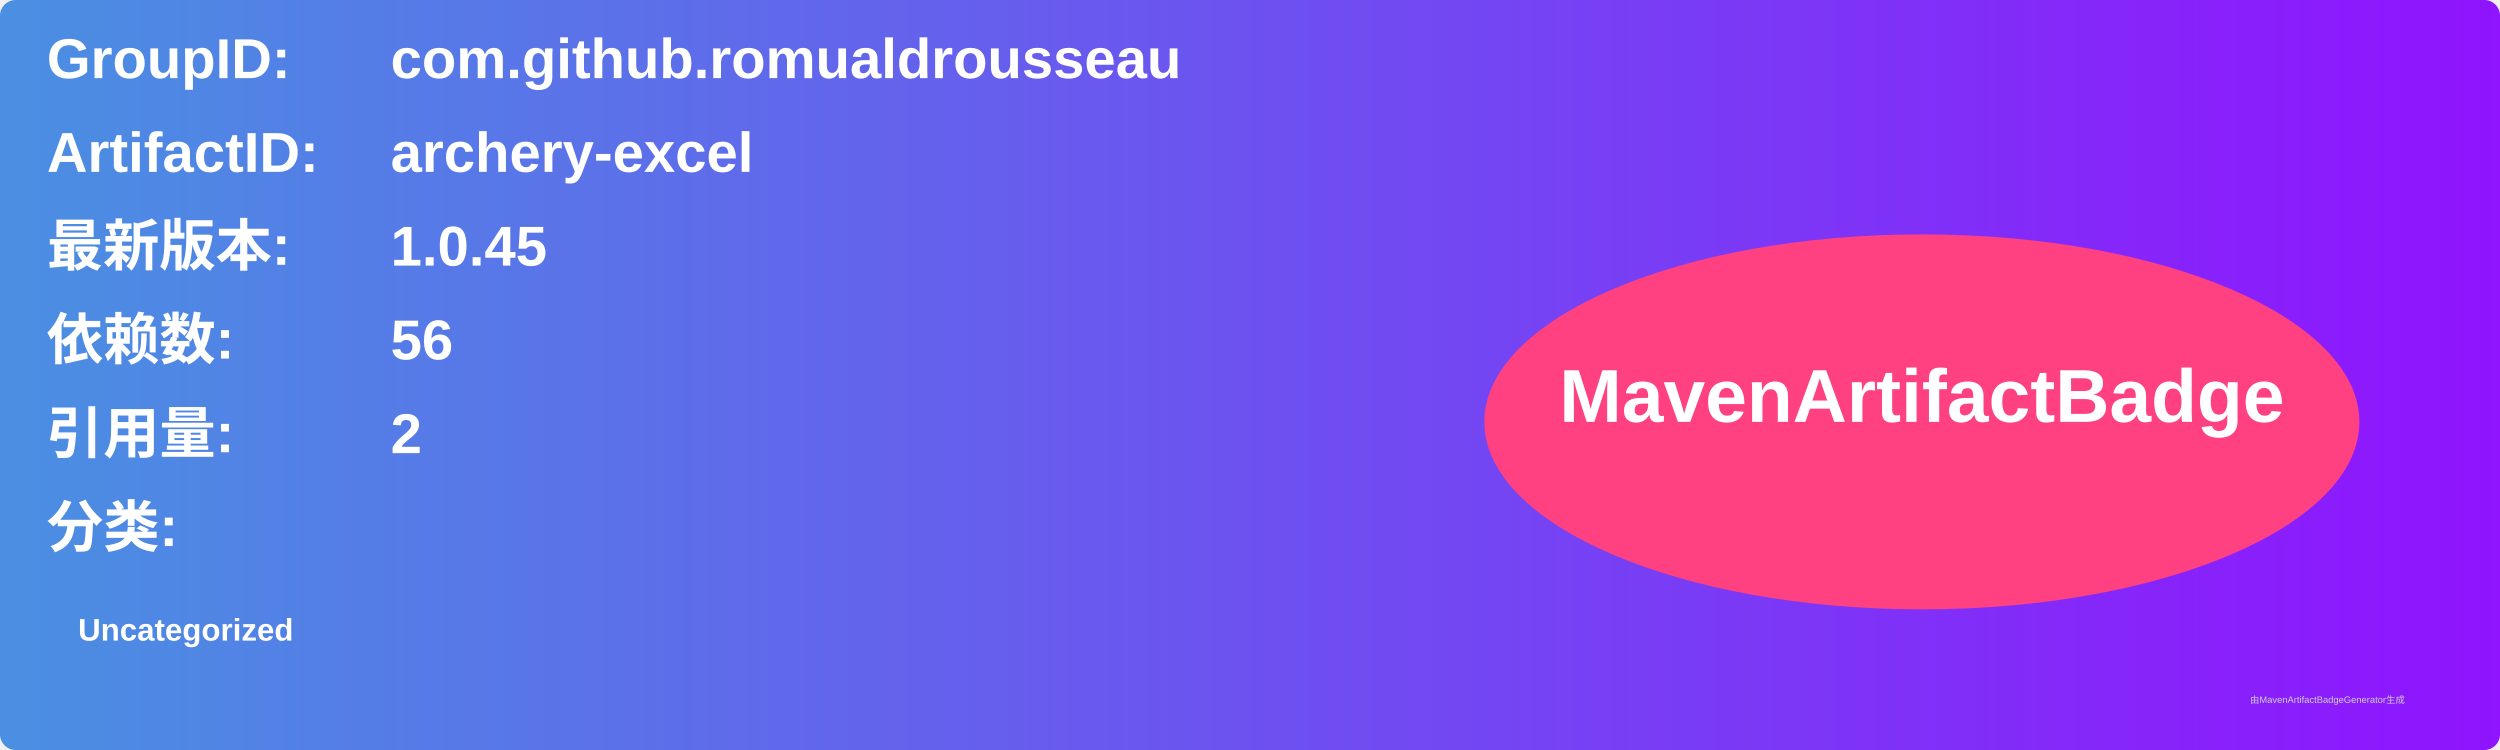
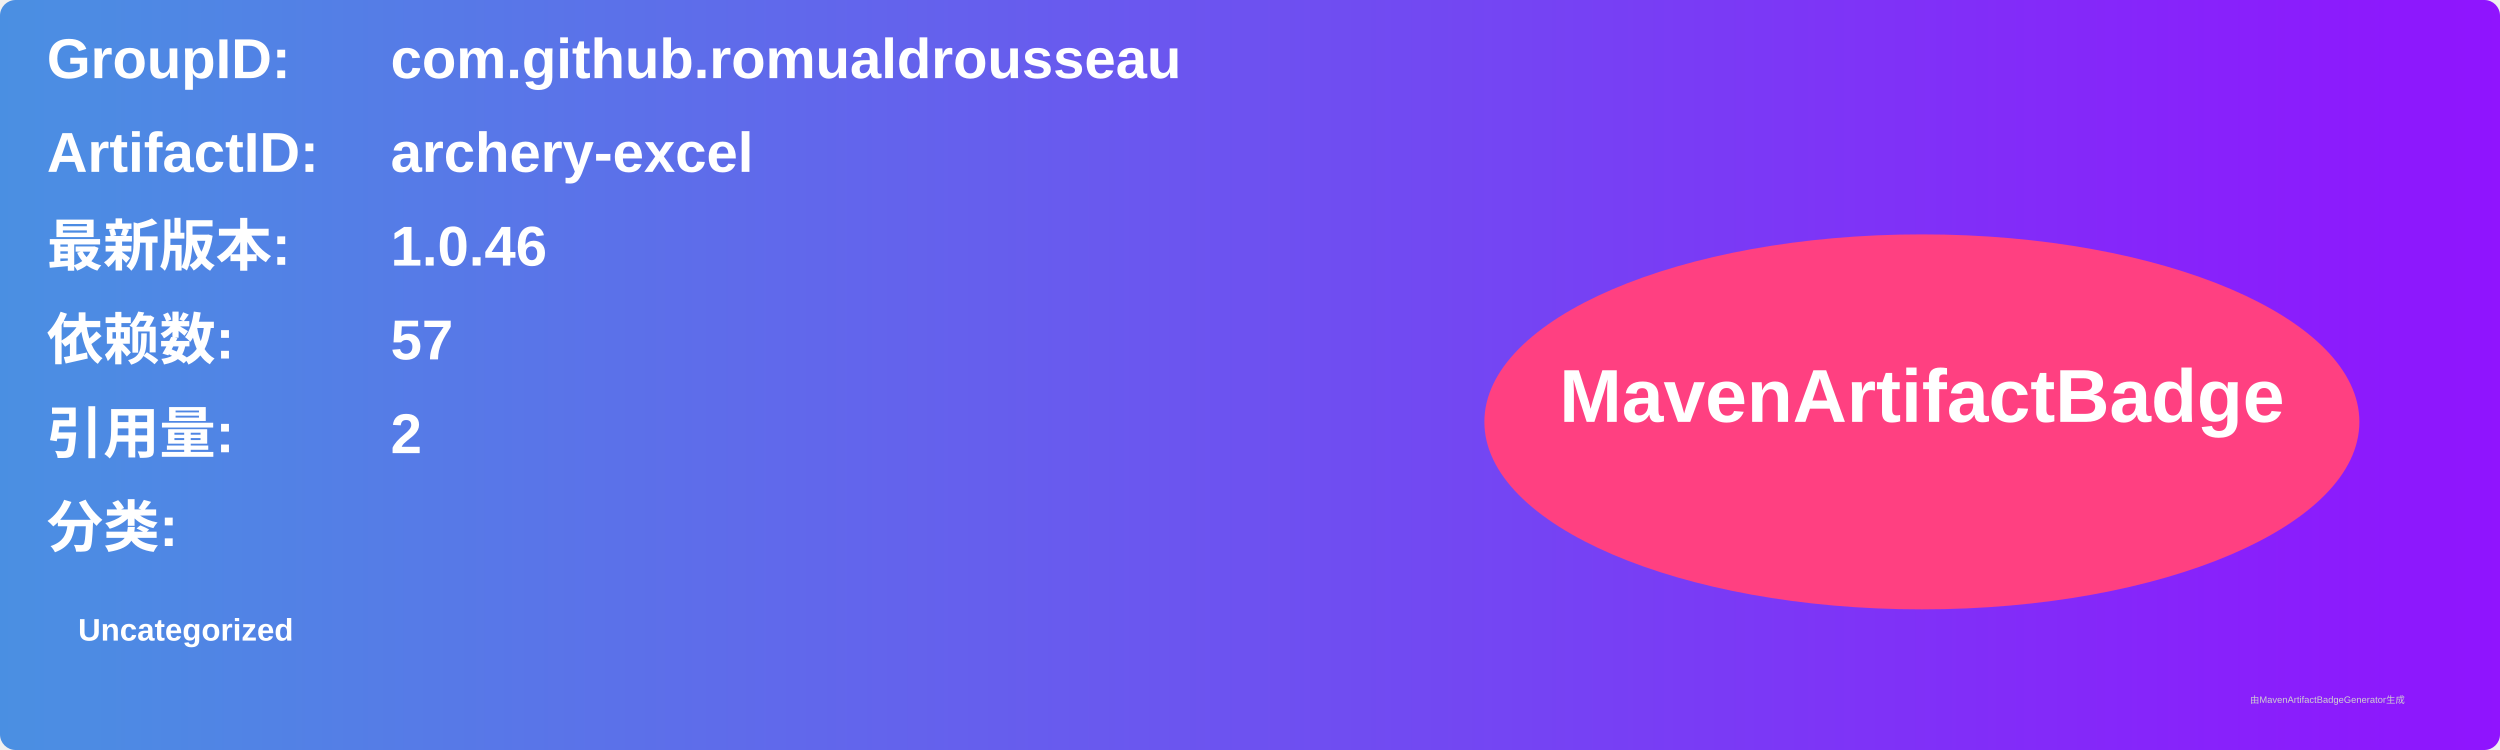
<svg xmlns="http://www.w3.org/2000/svg" width="800" height="240" viewBox="0 0 800 240">
  <linearGradient id="grad" x1="0%" y1="0%" x2="100%" y2="0%">
    <stop offset="0%" stop-color="#4a90e2" />
    <stop offset="100%" stop-color="#9013fe" />
  </linearGradient>
  <rect width="100%" height="100%" rx="5" ry="5" fill="url(#grad)" />
  <g transform="translate(15, 15)">
    <text x="0" y="10" font-family="Arial" font-size="18" fill="white" font-weight="bold" width="260">GroupID:</text>
    <text x="110" y="10" font-family="Arial" font-size="18" fill="white" font-weight="bold" width="460">com.github.romualdrousseau</text>
    <text x="0" y="40" font-family="Arial" font-size="18" fill="white" font-weight="bold" width="260">ArtifactID:</text>
    <text x="110" y="40" font-family="Arial" font-size="18" fill="white" font-weight="bold" width="460">archery-excel</text>
    <text x="0" y="70" font-family="Arial" font-size="18" fill="white" font-weight="bold">最新版本:</text>
    <text x="110" y="70" font-family="Arial" font-size="18" fill="white" font-weight="bold">
-       <tspan font-weight="bold">1.0.45</tspan>
+       <tspan font-weight="bold">1.0.46</tspan>
    </text>
    <text x="0" y="100" font-family="Arial" font-size="18" fill="white" font-weight="bold">依赖数: </text>
    <text x="110" y="100" font-family="Arial" font-size="18" fill="white">
-       <tspan font-weight="bold">56</tspan>
+       <tspan font-weight="bold">57</tspan>
    </text>
    <text x="0" y="130" font-family="Arial" font-size="18" fill="white" font-weight="bold">引用量: </text>
    <text x="110" y="130" font-family="Arial" font-size="18" fill="white">
      <tspan font-weight="bold">2</tspan>
    </text>
    <text x="0" y="160" font-family="Arial" font-size="18" fill="white" font-weight="bold">分类:</text>
    <text x="10" y="190" font-family="Arial" font-size="10" fill="white">
      <tspan font-weight="bold">Uncategorized</tspan>
    </text>
    <ellipse cx="600" cy="120" rx="140" ry="60" fill="#ff4081" />
    <text x="600" y="120" text-anchor="middle" font-family="Arial" font-size="24" fill="white" font-weight="bold">MavenArtifactBadge</text>
  </g>
  <text x="720" y="225" font-family="Arial" font-size="3" fill="#d0d0d0">由MavenArtifactBadgeGenerator生成</text>
</svg>
